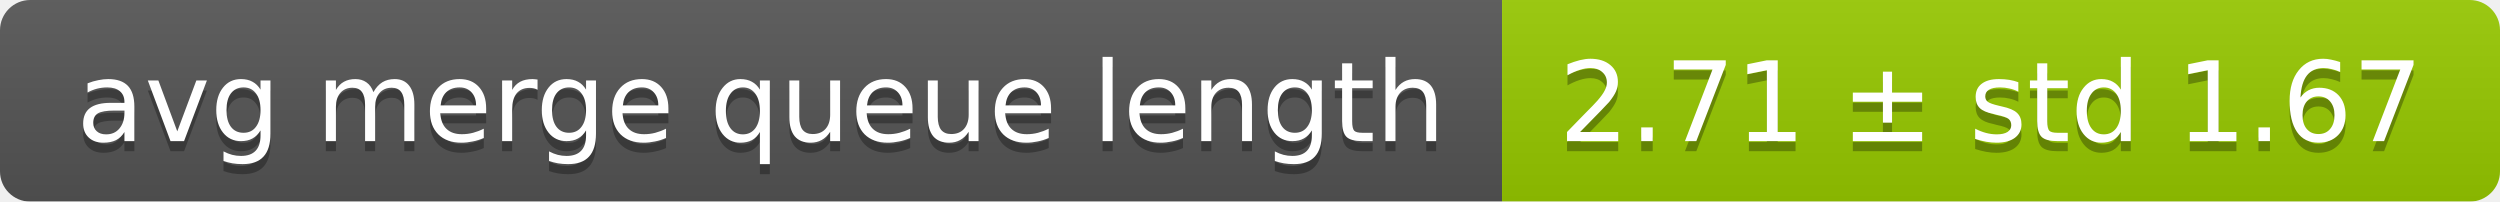
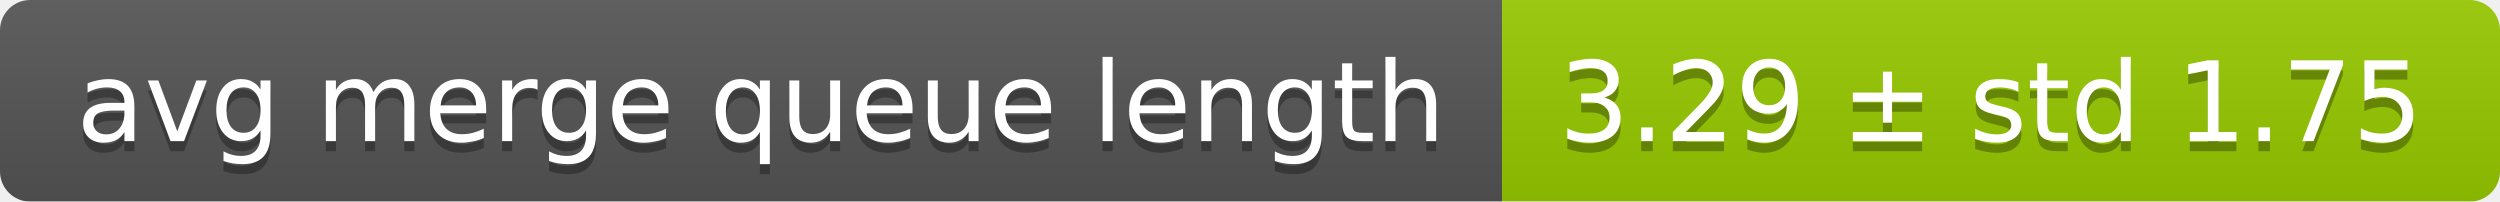
<svg xmlns="http://www.w3.org/2000/svg" width="248" height="20">
  <linearGradient id="smooth" x2="0" y2="100%">
    <stop offset="0" stop-color="#bbb" stop-opacity=".1" />
    <stop offset="1" stop-opacity=".1" />
  </linearGradient>
  <mask id="round">
    <rect width="248" height="20" rx="3" fill="#fff" />
  </mask>
  <g mask="url(#round)">
    <rect width="149" height="20" fill="#555" />
    <rect x="149" width="99" height="20" fill="#97ca00" />
    <rect width="248" height="20" fill="url(#smooth)" />
  </g>
  <g fill="#fff" text-anchor="middle" font-family="DejaVu Sans,Verdana,Geneva,sans-serif" font-size="11">
    <text x="75.5" y="15" fill="#010101" fill-opacity=".3">avg merge queue length</text>
    <text x="75.5" y="14">avg merge queue length</text>
-     <text x="197.5" y="15" fill="#010101" fill-opacity=".3">2.71 ± std 1.67</text>
-     <text x="197.5" y="14">2.71 ± std 1.67</text>
+     <text x="197.5" y="15" fill="#010101" fill-opacity=".3">3.29 ± std 1.75</text>
+     <text x="197.5" y="14">3.29 ± std 1.75</text>
  </g>
</svg>
